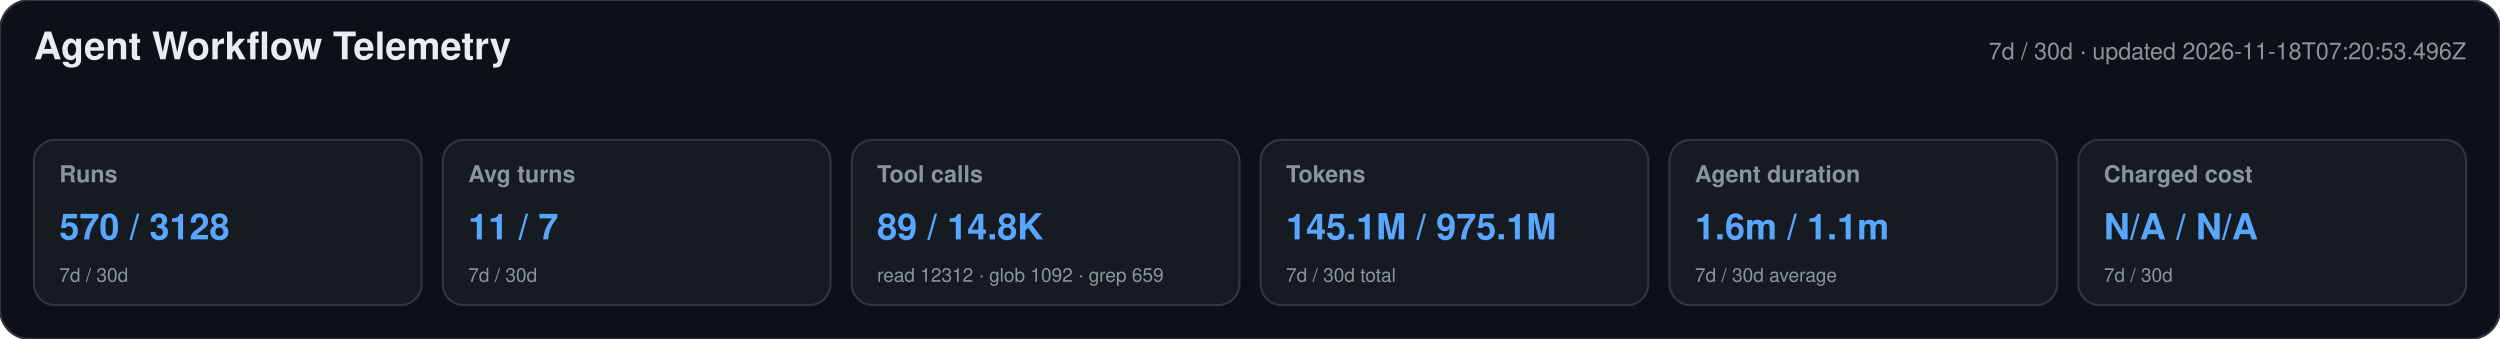
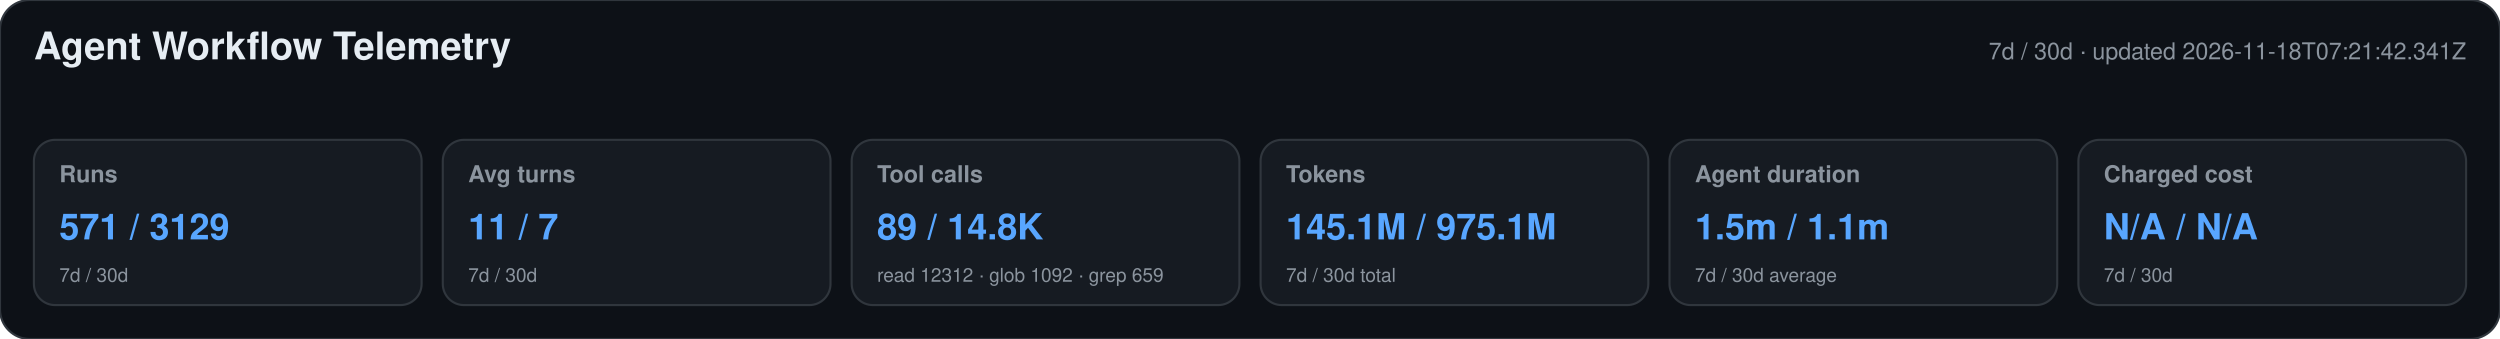
<svg xmlns="http://www.w3.org/2000/svg" width="1180" height="160" viewBox="0 0 1180 160" role="img" aria-labelledby="title desc">
  <style>text{font-family:-apple-system,BlinkMacSystemFont,"Segoe UI",Helvetica,Arial,sans-serif}.heading{font-size:18px;font-weight:650;fill:#e6edf3}.meta,.label,.secondary{fill:#8b949e}.meta,.label{font-size:11px}.label{font-weight:600}.primary{font-size:17px;font-weight:700;fill:#58a6ff}.secondary{font-size:9px}</style>
  <rect width="1180" height="160" rx="14" fill="#0d1117" stroke="#30363d" />
  <text x="16" y="28" class="heading">Agent Workflow Telemetry</text>
-   <text x="1164" y="28" text-anchor="end" class="meta">7d / 30d · updated 2026-11-18T07:20:53.496Z</text>
+   <text x="1164" y="28" text-anchor="end" class="meta">7d / 30d · updated 2026-11-18T07:21:42.341Z</text>
  <g>
    <rect x="16" y="66" width="183" height="78" rx="10" fill="#161b22" stroke="#30363d" />
    <text x="28" y="86" class="label">Runs</text>
-     <text x="28" y="113" class="primary">570 / 3128</text>
+     <text x="28" y="113" class="primary">571 / 3129</text>
    <text x="28" y="133" class="secondary">7d / 30d</text>
  </g>
  <g>
    <rect x="209" y="66" width="183" height="78" rx="10" fill="#161b22" stroke="#30363d" />
    <text x="221" y="86" class="label">Avg turns</text>
    <text x="221" y="113" class="primary">11 / 7</text>
    <text x="221" y="133" class="secondary">7d / 30d</text>
  </g>
  <g>
    <rect x="402" y="66" width="183" height="78" rx="10" fill="#161b22" stroke="#30363d" />
    <text x="414" y="86" class="label">Tool calls</text>
    <text x="414" y="113" class="primary">89 / 14.8K</text>
    <text x="414" y="133" class="secondary">read 12312 · glob 1092 · grep 659</text>
  </g>
  <g>
    <rect x="595" y="66" width="183" height="78" rx="10" fill="#161b22" stroke="#30363d" />
    <text x="607" y="86" class="label">Tokens</text>
    <text x="607" y="113" class="primary">145.1M / 975.1M</text>
    <text x="607" y="133" class="secondary">7d / 30d total</text>
  </g>
  <g>
    <rect x="788" y="66" width="183" height="78" rx="10" fill="#161b22" stroke="#30363d" />
    <text x="800" y="86" class="label">Agent duration</text>
-     <text x="800" y="113" class="primary">1.6m / 1.1m</text>
+     <text x="800" y="113" class="primary">1.5m / 1.1m</text>
    <text x="800" y="133" class="secondary">7d / 30d average</text>
  </g>
  <g>
    <rect x="981" y="66" width="183" height="78" rx="10" fill="#161b22" stroke="#30363d" />
    <text x="993" y="86" class="label">Charged cost</text>
    <text x="993" y="113" class="primary">N/A / N/A</text>
    <text x="993" y="133" class="secondary">7d / 30d</text>
  </g>
</svg>
